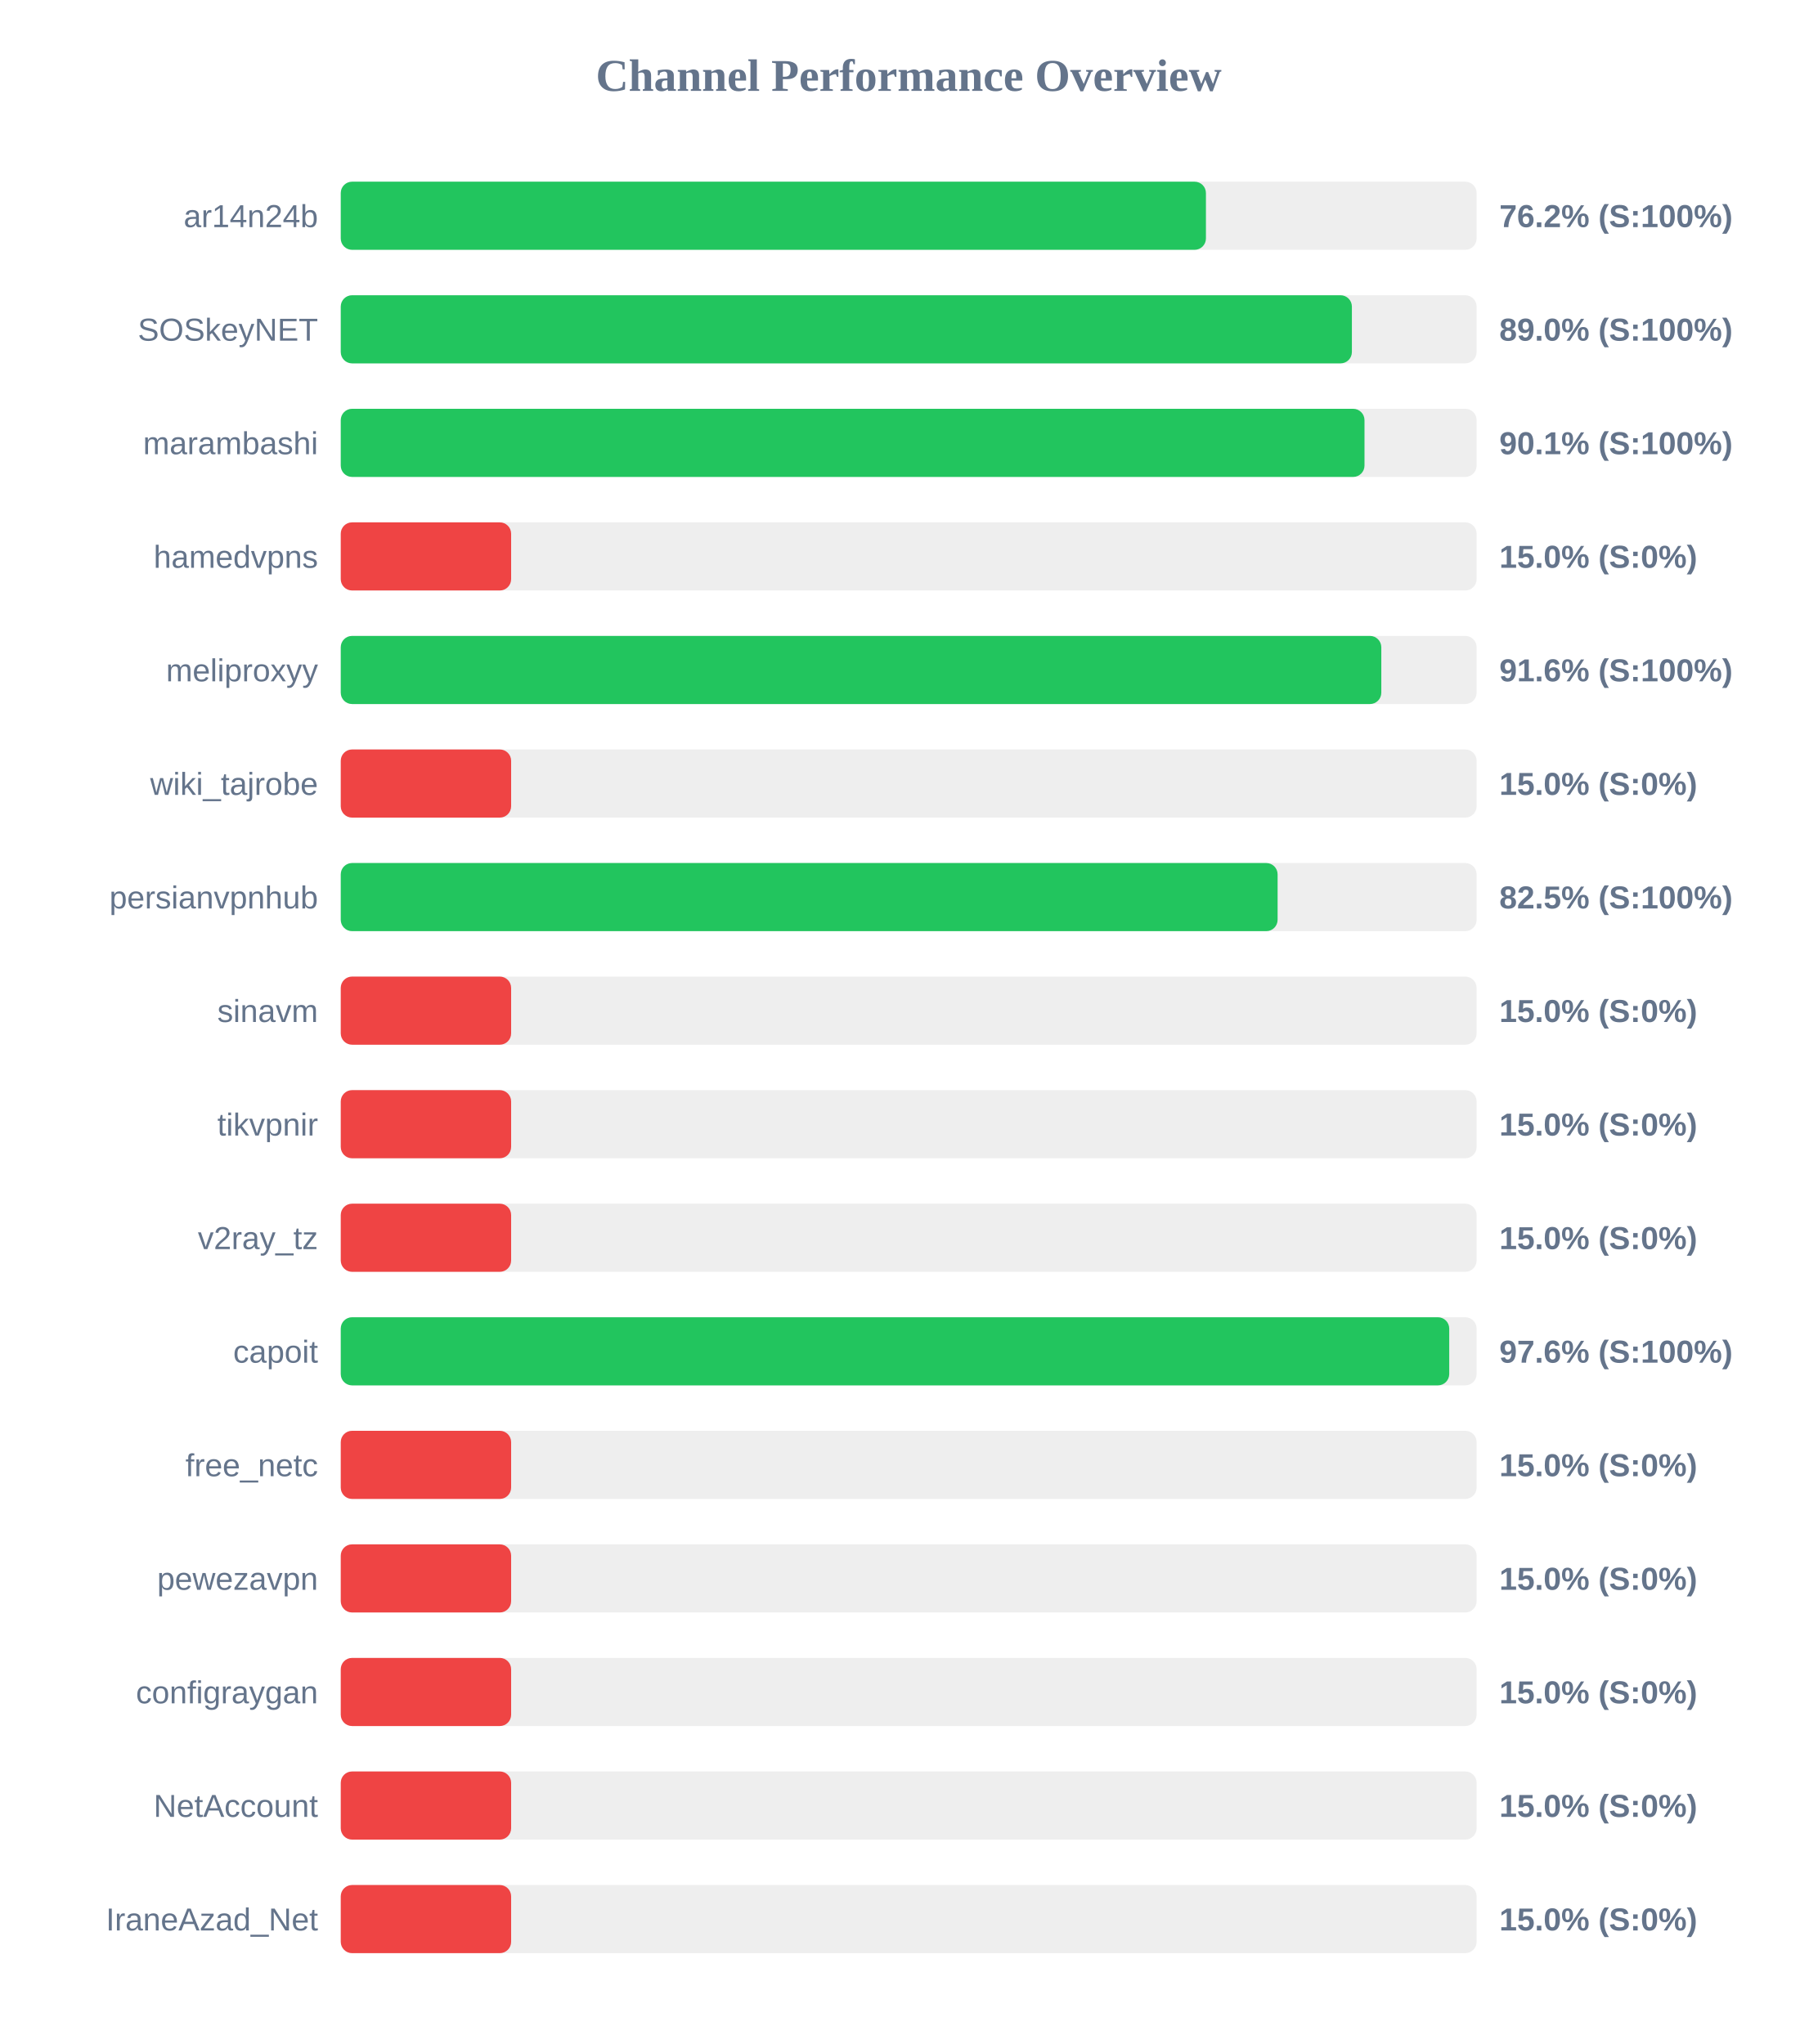
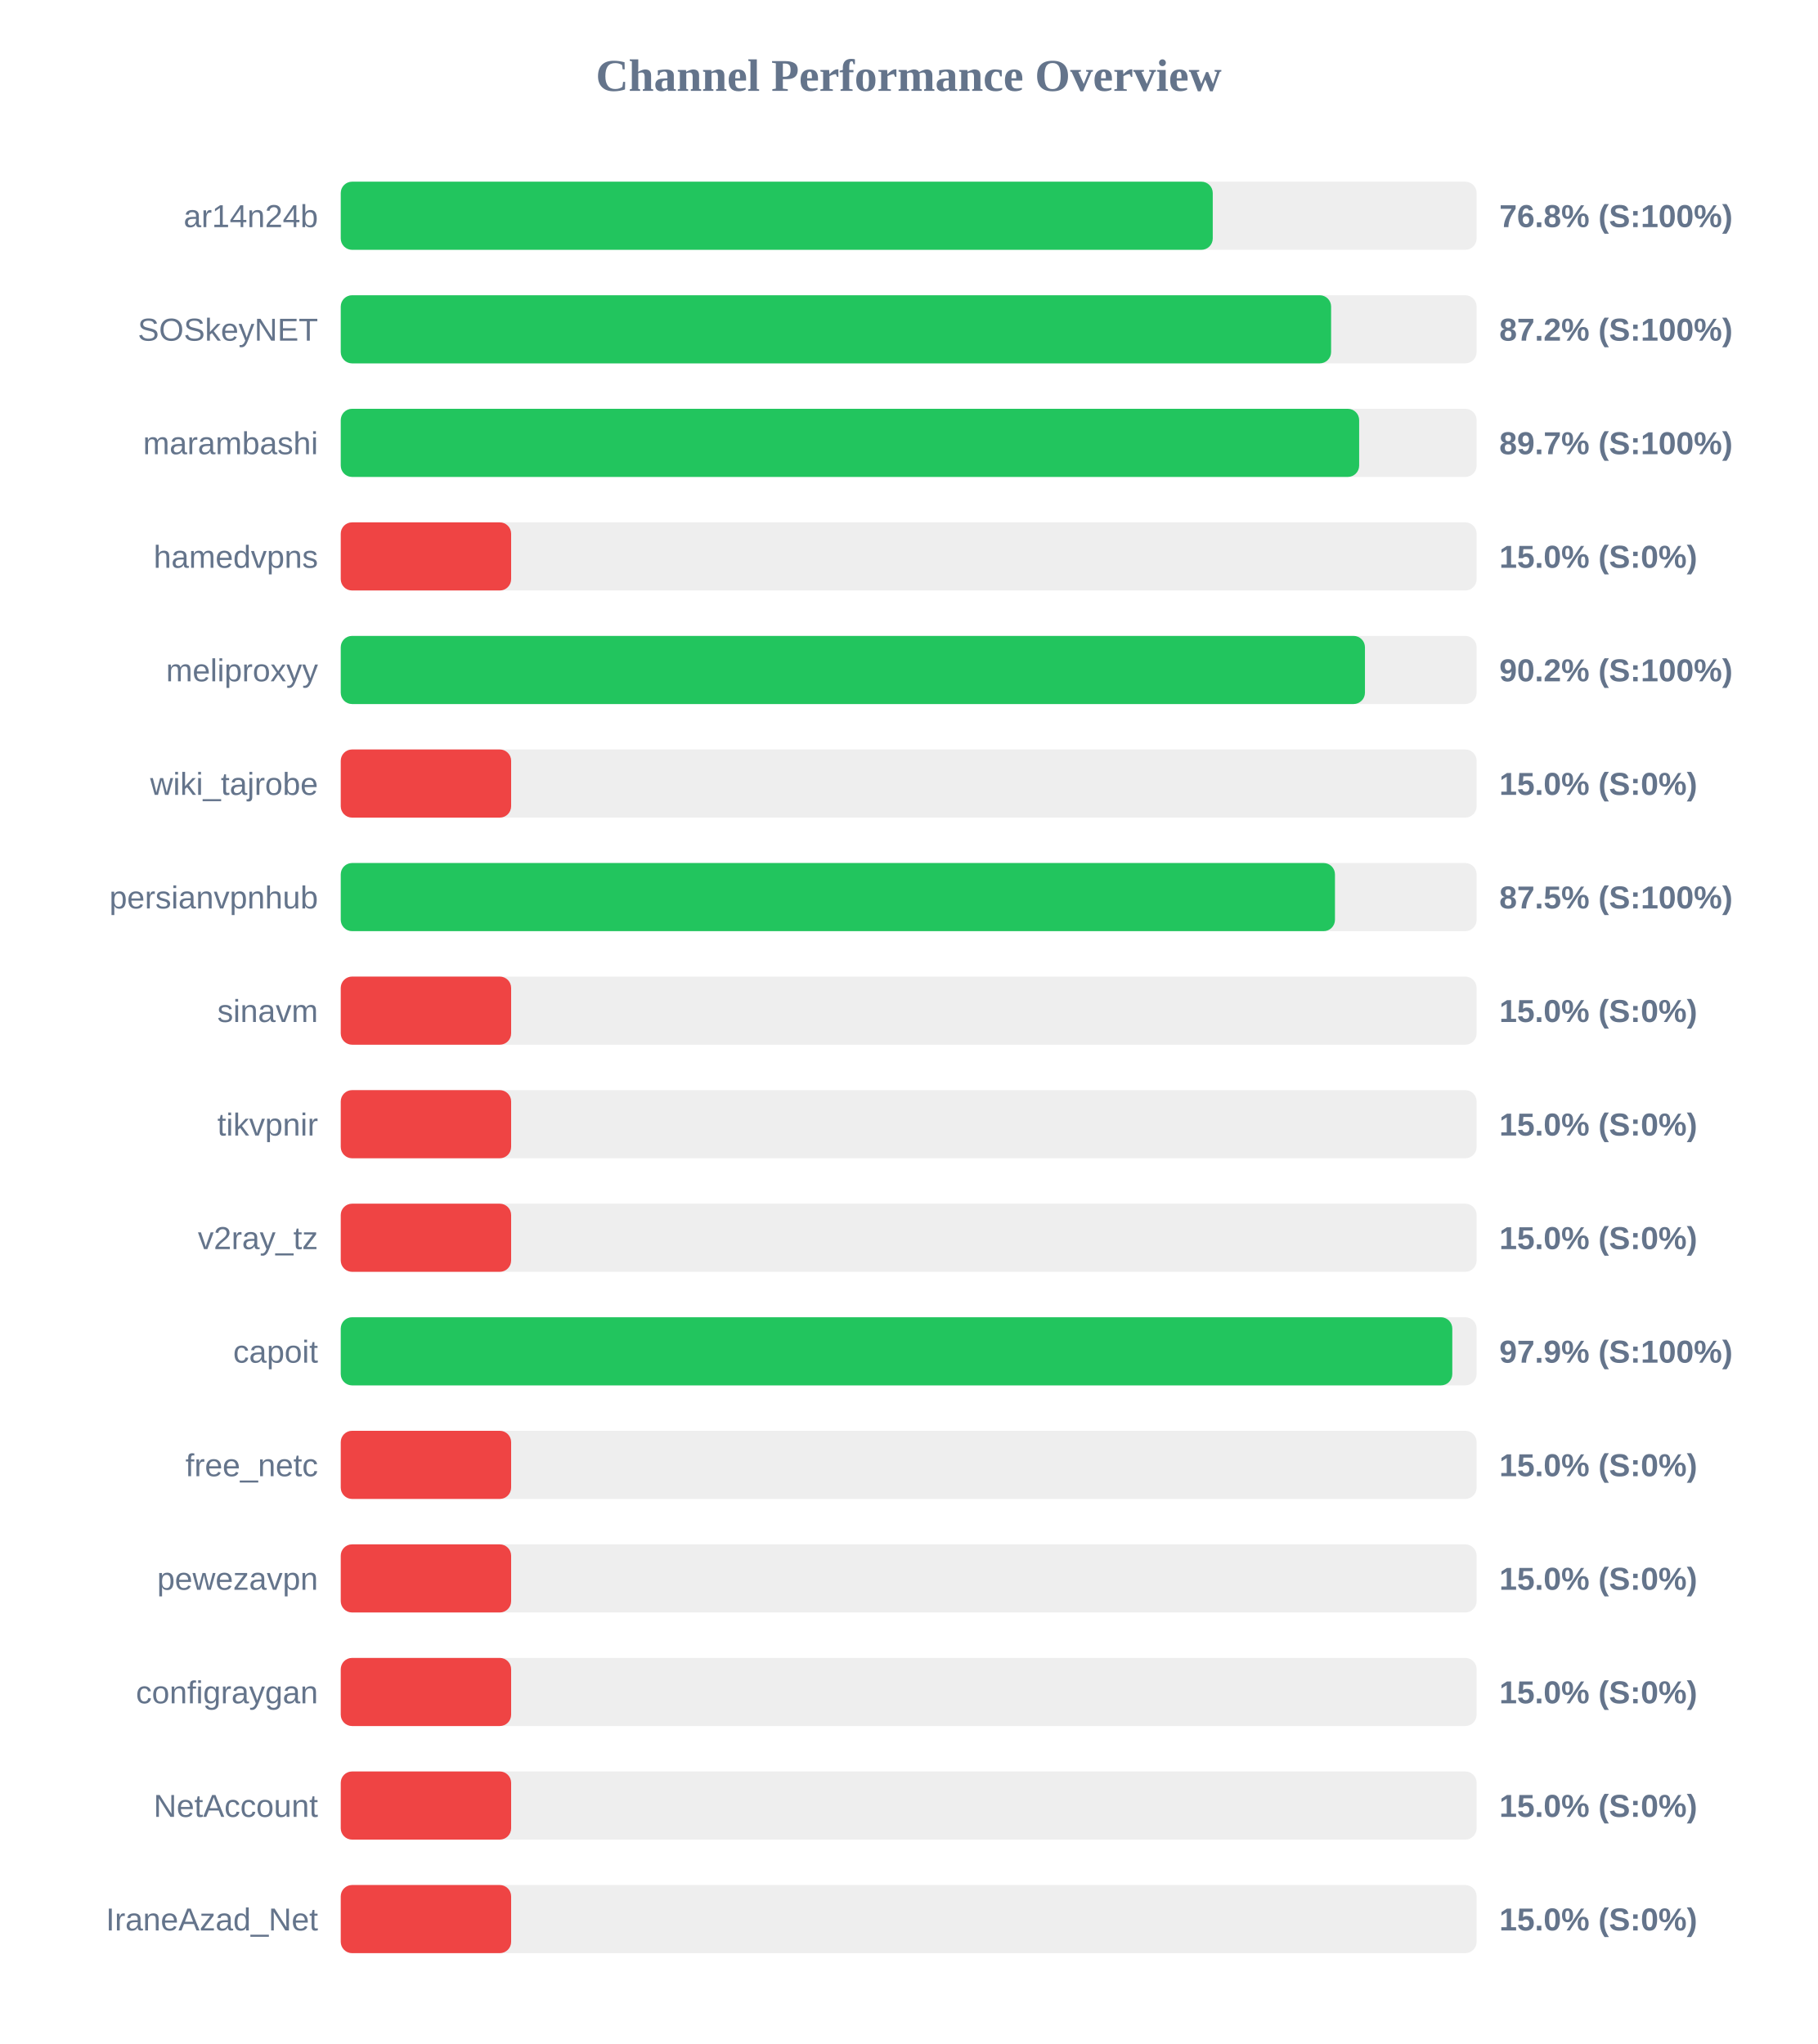
<svg xmlns="http://www.w3.org/2000/svg" width="800" height="900" version="1.1">
  <style>
        .row { font: 14px Arial; fill: #64748b; }
        .score { font: bold 14px Arial; fill: #64748b; }
    </style>
  <text x="400" y="40" text-anchor="middle" font-size="20px" font-weight="bold" fill="#64748b">Channel Performance Overview</text>
  <rect x="150" y="80" width="500" height="30" fill="#eee" rx="5" />
-   <rect x="150" y="80" width="380.85" height="30" fill="#22c55e" rx="5" />
+   <rect x="150" y="80" width="383.85" height="30" fill="#22c55e" rx="5" />
  <text x="140" y="100" text-anchor="end" class="row">ar14n24b</text>
-   <text x="660" y="100" text-anchor="start" class="score">76.2% (S:100%)</text>
+   <text x="660" y="100" text-anchor="start" class="score">76.8% (S:100%)</text>
  <rect x="150" y="130" width="500" height="30" fill="#eee" rx="5" />
-   <rect x="150" y="130" width="445.1" height="30" fill="#22c55e" rx="5" />
+   <rect x="150" y="130" width="435.95" height="30" fill="#22c55e" rx="5" />
  <text x="140" y="150" text-anchor="end" class="row">SOSkeyNET</text>
-   <text x="660" y="150" text-anchor="start" class="score">89.0% (S:100%)</text>
+   <text x="660" y="150" text-anchor="start" class="score">87.2% (S:100%)</text>
  <rect x="150" y="180" width="500" height="30" fill="#eee" rx="5" />
-   <rect x="150" y="180" width="450.65" height="30" fill="#22c55e" rx="5" />
+   <rect x="150" y="180" width="448.3" height="30" fill="#22c55e" rx="5" />
  <text x="140" y="200" text-anchor="end" class="row">marambashi</text>
-   <text x="660" y="200" text-anchor="start" class="score">90.1% (S:100%)</text>
+   <text x="660" y="200" text-anchor="start" class="score">89.7% (S:100%)</text>
  <rect x="150" y="230" width="500" height="30" fill="#eee" rx="5" />
  <rect x="150" y="230" width="75.0" height="30" fill="#ef4444" rx="5" />
  <text x="140" y="250" text-anchor="end" class="row">hamedvpns</text>
  <text x="660" y="250" text-anchor="start" class="score">15.0% (S:0%)</text>
  <rect x="150" y="280" width="500" height="30" fill="#eee" rx="5" />
-   <rect x="150" y="280" width="458.05" height="30" fill="#22c55e" rx="5" />
+   <rect x="150" y="280" width="450.85" height="30" fill="#22c55e" rx="5" />
  <text x="140" y="300" text-anchor="end" class="row">meliproxyy</text>
-   <text x="660" y="300" text-anchor="start" class="score">91.6% (S:100%)</text>
+   <text x="660" y="300" text-anchor="start" class="score">90.2% (S:100%)</text>
  <rect x="150" y="330" width="500" height="30" fill="#eee" rx="5" />
  <rect x="150" y="330" width="75.0" height="30" fill="#ef4444" rx="5" />
  <text x="140" y="350" text-anchor="end" class="row">wiki_tajrobe</text>
  <text x="660" y="350" text-anchor="start" class="score">15.0% (S:0%)</text>
  <rect x="150" y="380" width="500" height="30" fill="#eee" rx="5" />
-   <rect x="150" y="380" width="412.4" height="30" fill="#22c55e" rx="5" />
+   <rect x="150" y="380" width="437.65" height="30" fill="#22c55e" rx="5" />
  <text x="140" y="400" text-anchor="end" class="row">persianvpnhub</text>
-   <text x="660" y="400" text-anchor="start" class="score">82.5% (S:100%)</text>
+   <text x="660" y="400" text-anchor="start" class="score">87.5% (S:100%)</text>
  <rect x="150" y="430" width="500" height="30" fill="#eee" rx="5" />
  <rect x="150" y="430" width="75.0" height="30" fill="#ef4444" rx="5" />
  <text x="140" y="450" text-anchor="end" class="row">sinavm</text>
  <text x="660" y="450" text-anchor="start" class="score">15.0% (S:0%)</text>
  <rect x="150" y="480" width="500" height="30" fill="#eee" rx="5" />
  <rect x="150" y="480" width="75.0" height="30" fill="#ef4444" rx="5" />
  <text x="140" y="500" text-anchor="end" class="row">tikvpnir</text>
  <text x="660" y="500" text-anchor="start" class="score">15.0% (S:0%)</text>
  <rect x="150" y="530" width="500" height="30" fill="#eee" rx="5" />
  <rect x="150" y="530" width="75.0" height="30" fill="#ef4444" rx="5" />
  <text x="140" y="550" text-anchor="end" class="row">v2ray_tz</text>
  <text x="660" y="550" text-anchor="start" class="score">15.0% (S:0%)</text>
  <rect x="150" y="580" width="500" height="30" fill="#eee" rx="5" />
-   <rect x="150" y="580" width="487.95" height="30" fill="#22c55e" rx="5" />
+   <rect x="150" y="580" width="489.3" height="30" fill="#22c55e" rx="5" />
  <text x="140" y="600" text-anchor="end" class="row">capoit</text>
-   <text x="660" y="600" text-anchor="start" class="score">97.6% (S:100%)</text>
+   <text x="660" y="600" text-anchor="start" class="score">97.9% (S:100%)</text>
  <rect x="150" y="630" width="500" height="30" fill="#eee" rx="5" />
  <rect x="150" y="630" width="75.0" height="30" fill="#ef4444" rx="5" />
  <text x="140" y="650" text-anchor="end" class="row">free_netc</text>
  <text x="660" y="650" text-anchor="start" class="score">15.0% (S:0%)</text>
  <rect x="150" y="680" width="500" height="30" fill="#eee" rx="5" />
  <rect x="150" y="680" width="75.0" height="30" fill="#ef4444" rx="5" />
  <text x="140" y="700" text-anchor="end" class="row">pewezavpn</text>
  <text x="660" y="700" text-anchor="start" class="score">15.0% (S:0%)</text>
  <rect x="150" y="730" width="500" height="30" fill="#eee" rx="5" />
  <rect x="150" y="730" width="75.0" height="30" fill="#ef4444" rx="5" />
  <text x="140" y="750" text-anchor="end" class="row">configraygan</text>
  <text x="660" y="750" text-anchor="start" class="score">15.0% (S:0%)</text>
  <rect x="150" y="780" width="500" height="30" fill="#eee" rx="5" />
  <rect x="150" y="780" width="75.0" height="30" fill="#ef4444" rx="5" />
  <text x="140" y="800" text-anchor="end" class="row">NetAccount</text>
  <text x="660" y="800" text-anchor="start" class="score">15.0% (S:0%)</text>
  <rect x="150" y="830" width="500" height="30" fill="#eee" rx="5" />
  <rect x="150" y="830" width="75.0" height="30" fill="#ef4444" rx="5" />
  <text x="140" y="850" text-anchor="end" class="row">IraneAzad_Net</text>
  <text x="660" y="850" text-anchor="start" class="score">15.0% (S:0%)</text>
</svg>
